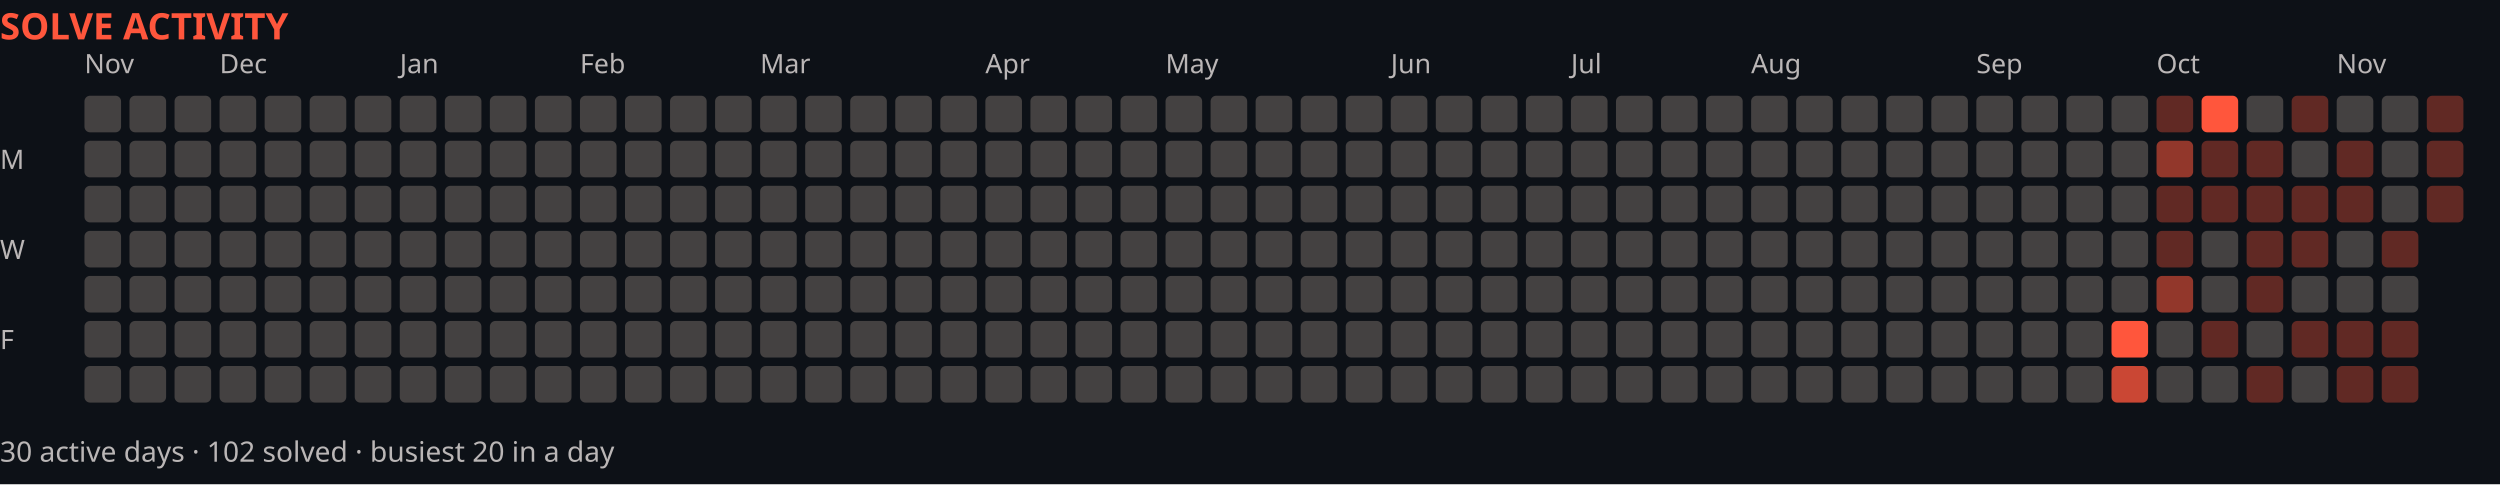
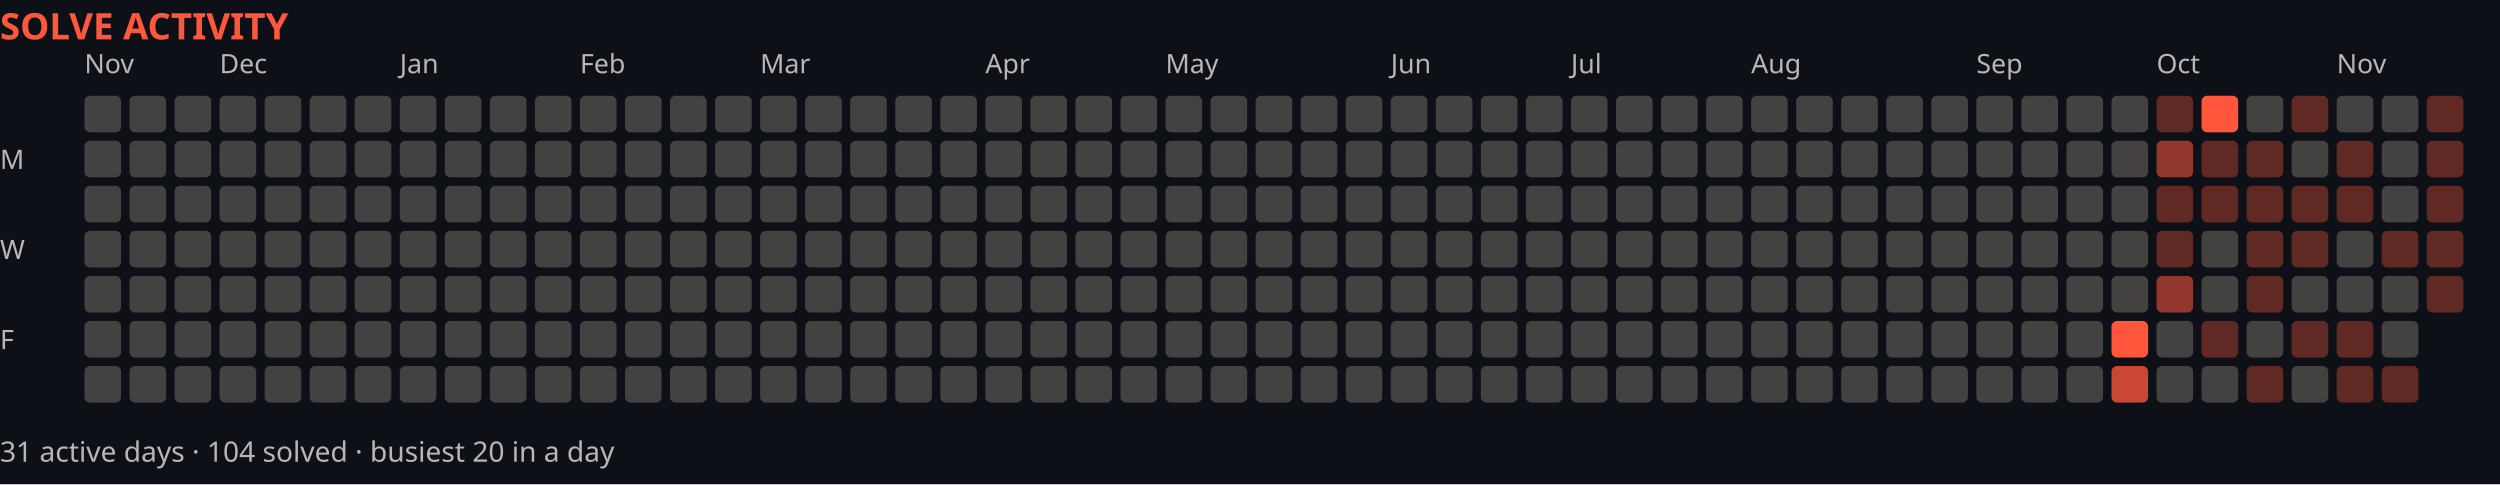
<svg xmlns="http://www.w3.org/2000/svg" width="888" height="172" viewBox="0 0 888 172" role="img" aria-label="Solve activity over the last year">
  <rect width="888" height="172" fill="#0d1117" />
  <text x="0" y="14" font-family="system-ui,sans-serif" font-size="13" font-weight="700" fill="#ff563c">SOLVE ACTIVITY</text>
  <text x="30" y="26" font-family="system-ui,sans-serif" font-size="9.5" fill="#bab6b6">Nov</text>
  <text x="78" y="26" font-family="system-ui,sans-serif" font-size="9.5" fill="#bab6b6">Dec</text>
  <text x="142" y="26" font-family="system-ui,sans-serif" font-size="9.5" fill="#bab6b6">Jan</text>
  <text x="206" y="26" font-family="system-ui,sans-serif" font-size="9.5" fill="#bab6b6">Feb</text>
  <text x="270" y="26" font-family="system-ui,sans-serif" font-size="9.5" fill="#bab6b6">Mar</text>
  <text x="350" y="26" font-family="system-ui,sans-serif" font-size="9.5" fill="#bab6b6">Apr</text>
  <text x="414" y="26" font-family="system-ui,sans-serif" font-size="9.5" fill="#bab6b6">May</text>
  <text x="494" y="26" font-family="system-ui,sans-serif" font-size="9.5" fill="#bab6b6">Jun</text>
  <text x="558" y="26" font-family="system-ui,sans-serif" font-size="9.5" fill="#bab6b6">Jul</text>
  <text x="622" y="26" font-family="system-ui,sans-serif" font-size="9.5" fill="#bab6b6">Aug</text>
  <text x="702" y="26" font-family="system-ui,sans-serif" font-size="9.5" fill="#bab6b6">Sep</text>
  <text x="766" y="26" font-family="system-ui,sans-serif" font-size="9.5" fill="#bab6b6">Oct</text>
  <text x="830" y="26" font-family="system-ui,sans-serif" font-size="9.5" fill="#bab6b6">Nov</text>
  <text x="0" y="60" font-family="system-ui,sans-serif" font-size="9.5" fill="#bab6b6">M</text>
  <text x="0" y="92" font-family="system-ui,sans-serif" font-size="9.5" fill="#bab6b6">W</text>
  <text x="0" y="124" font-family="system-ui,sans-serif" font-size="9.5" fill="#bab6b6">F</text>
  <rect x="30" y="34" width="13" height="13" fill="#444141" rx="2" />
  <rect x="30" y="50" width="13" height="13" fill="#444141" rx="2" />
  <rect x="30" y="66" width="13" height="13" fill="#444141" rx="2" />
  <rect x="30" y="82" width="13" height="13" fill="#444141" rx="2" />
  <rect x="30" y="98" width="13" height="13" fill="#444141" rx="2" />
  <rect x="30" y="114" width="13" height="13" fill="#444141" rx="2" />
  <rect x="30" y="130" width="13" height="13" fill="#444141" rx="2" />
  <rect x="46" y="34" width="13" height="13" fill="#444141" rx="2" />
  <rect x="46" y="50" width="13" height="13" fill="#444141" rx="2" />
  <rect x="46" y="66" width="13" height="13" fill="#444141" rx="2" />
  <rect x="46" y="82" width="13" height="13" fill="#444141" rx="2" />
  <rect x="46" y="98" width="13" height="13" fill="#444141" rx="2" />
  <rect x="46" y="114" width="13" height="13" fill="#444141" rx="2" />
  <rect x="46" y="130" width="13" height="13" fill="#444141" rx="2" />
  <rect x="62" y="34" width="13" height="13" fill="#444141" rx="2" />
  <rect x="62" y="50" width="13" height="13" fill="#444141" rx="2" />
  <rect x="62" y="66" width="13" height="13" fill="#444141" rx="2" />
  <rect x="62" y="82" width="13" height="13" fill="#444141" rx="2" />
  <rect x="62" y="98" width="13" height="13" fill="#444141" rx="2" />
  <rect x="62" y="114" width="13" height="13" fill="#444141" rx="2" />
  <rect x="62" y="130" width="13" height="13" fill="#444141" rx="2" />
  <rect x="78" y="34" width="13" height="13" fill="#444141" rx="2" />
  <rect x="78" y="50" width="13" height="13" fill="#444141" rx="2" />
  <rect x="78" y="66" width="13" height="13" fill="#444141" rx="2" />
  <rect x="78" y="82" width="13" height="13" fill="#444141" rx="2" />
  <rect x="78" y="98" width="13" height="13" fill="#444141" rx="2" />
  <rect x="78" y="114" width="13" height="13" fill="#444141" rx="2" />
  <rect x="78" y="130" width="13" height="13" fill="#444141" rx="2" />
  <rect x="94" y="34" width="13" height="13" fill="#444141" rx="2" />
  <rect x="94" y="50" width="13" height="13" fill="#444141" rx="2" />
  <rect x="94" y="66" width="13" height="13" fill="#444141" rx="2" />
  <rect x="94" y="82" width="13" height="13" fill="#444141" rx="2" />
  <rect x="94" y="98" width="13" height="13" fill="#444141" rx="2" />
  <rect x="94" y="114" width="13" height="13" fill="#444141" rx="2" />
  <rect x="94" y="130" width="13" height="13" fill="#444141" rx="2" />
  <rect x="110" y="34" width="13" height="13" fill="#444141" rx="2" />
  <rect x="110" y="50" width="13" height="13" fill="#444141" rx="2" />
  <rect x="110" y="66" width="13" height="13" fill="#444141" rx="2" />
  <rect x="110" y="82" width="13" height="13" fill="#444141" rx="2" />
  <rect x="110" y="98" width="13" height="13" fill="#444141" rx="2" />
  <rect x="110" y="114" width="13" height="13" fill="#444141" rx="2" />
  <rect x="110" y="130" width="13" height="13" fill="#444141" rx="2" />
  <rect x="126" y="34" width="13" height="13" fill="#444141" rx="2" />
  <rect x="126" y="50" width="13" height="13" fill="#444141" rx="2" />
  <rect x="126" y="66" width="13" height="13" fill="#444141" rx="2" />
  <rect x="126" y="82" width="13" height="13" fill="#444141" rx="2" />
  <rect x="126" y="98" width="13" height="13" fill="#444141" rx="2" />
  <rect x="126" y="114" width="13" height="13" fill="#444141" rx="2" />
  <rect x="126" y="130" width="13" height="13" fill="#444141" rx="2" />
  <rect x="142" y="34" width="13" height="13" fill="#444141" rx="2" />
  <rect x="142" y="50" width="13" height="13" fill="#444141" rx="2" />
  <rect x="142" y="66" width="13" height="13" fill="#444141" rx="2" />
  <rect x="142" y="82" width="13" height="13" fill="#444141" rx="2" />
  <rect x="142" y="98" width="13" height="13" fill="#444141" rx="2" />
  <rect x="142" y="114" width="13" height="13" fill="#444141" rx="2" />
  <rect x="142" y="130" width="13" height="13" fill="#444141" rx="2" />
  <rect x="158" y="34" width="13" height="13" fill="#444141" rx="2" />
  <rect x="158" y="50" width="13" height="13" fill="#444141" rx="2" />
  <rect x="158" y="66" width="13" height="13" fill="#444141" rx="2" />
  <rect x="158" y="82" width="13" height="13" fill="#444141" rx="2" />
  <rect x="158" y="98" width="13" height="13" fill="#444141" rx="2" />
  <rect x="158" y="114" width="13" height="13" fill="#444141" rx="2" />
  <rect x="158" y="130" width="13" height="13" fill="#444141" rx="2" />
  <rect x="174" y="34" width="13" height="13" fill="#444141" rx="2" />
  <rect x="174" y="50" width="13" height="13" fill="#444141" rx="2" />
  <rect x="174" y="66" width="13" height="13" fill="#444141" rx="2" />
  <rect x="174" y="82" width="13" height="13" fill="#444141" rx="2" />
  <rect x="174" y="98" width="13" height="13" fill="#444141" rx="2" />
  <rect x="174" y="114" width="13" height="13" fill="#444141" rx="2" />
  <rect x="174" y="130" width="13" height="13" fill="#444141" rx="2" />
  <rect x="190" y="34" width="13" height="13" fill="#444141" rx="2" />
  <rect x="190" y="50" width="13" height="13" fill="#444141" rx="2" />
  <rect x="190" y="66" width="13" height="13" fill="#444141" rx="2" />
  <rect x="190" y="82" width="13" height="13" fill="#444141" rx="2" />
  <rect x="190" y="98" width="13" height="13" fill="#444141" rx="2" />
  <rect x="190" y="114" width="13" height="13" fill="#444141" rx="2" />
  <rect x="190" y="130" width="13" height="13" fill="#444141" rx="2" />
  <rect x="206" y="34" width="13" height="13" fill="#444141" rx="2" />
  <rect x="206" y="50" width="13" height="13" fill="#444141" rx="2" />
  <rect x="206" y="66" width="13" height="13" fill="#444141" rx="2" />
  <rect x="206" y="82" width="13" height="13" fill="#444141" rx="2" />
  <rect x="206" y="98" width="13" height="13" fill="#444141" rx="2" />
  <rect x="206" y="114" width="13" height="13" fill="#444141" rx="2" />
  <rect x="206" y="130" width="13" height="13" fill="#444141" rx="2" />
  <rect x="222" y="34" width="13" height="13" fill="#444141" rx="2" />
  <rect x="222" y="50" width="13" height="13" fill="#444141" rx="2" />
  <rect x="222" y="66" width="13" height="13" fill="#444141" rx="2" />
  <rect x="222" y="82" width="13" height="13" fill="#444141" rx="2" />
  <rect x="222" y="98" width="13" height="13" fill="#444141" rx="2" />
  <rect x="222" y="114" width="13" height="13" fill="#444141" rx="2" />
  <rect x="222" y="130" width="13" height="13" fill="#444141" rx="2" />
  <rect x="238" y="34" width="13" height="13" fill="#444141" rx="2" />
  <rect x="238" y="50" width="13" height="13" fill="#444141" rx="2" />
  <rect x="238" y="66" width="13" height="13" fill="#444141" rx="2" />
  <rect x="238" y="82" width="13" height="13" fill="#444141" rx="2" />
  <rect x="238" y="98" width="13" height="13" fill="#444141" rx="2" />
  <rect x="238" y="114" width="13" height="13" fill="#444141" rx="2" />
  <rect x="238" y="130" width="13" height="13" fill="#444141" rx="2" />
  <rect x="254" y="34" width="13" height="13" fill="#444141" rx="2" />
  <rect x="254" y="50" width="13" height="13" fill="#444141" rx="2" />
  <rect x="254" y="66" width="13" height="13" fill="#444141" rx="2" />
  <rect x="254" y="82" width="13" height="13" fill="#444141" rx="2" />
  <rect x="254" y="98" width="13" height="13" fill="#444141" rx="2" />
  <rect x="254" y="114" width="13" height="13" fill="#444141" rx="2" />
  <rect x="254" y="130" width="13" height="13" fill="#444141" rx="2" />
  <rect x="270" y="34" width="13" height="13" fill="#444141" rx="2" />
  <rect x="270" y="50" width="13" height="13" fill="#444141" rx="2" />
  <rect x="270" y="66" width="13" height="13" fill="#444141" rx="2" />
  <rect x="270" y="82" width="13" height="13" fill="#444141" rx="2" />
  <rect x="270" y="98" width="13" height="13" fill="#444141" rx="2" />
  <rect x="270" y="114" width="13" height="13" fill="#444141" rx="2" />
  <rect x="270" y="130" width="13" height="13" fill="#444141" rx="2" />
  <rect x="286" y="34" width="13" height="13" fill="#444141" rx="2" />
  <rect x="286" y="50" width="13" height="13" fill="#444141" rx="2" />
  <rect x="286" y="66" width="13" height="13" fill="#444141" rx="2" />
  <rect x="286" y="82" width="13" height="13" fill="#444141" rx="2" />
  <rect x="286" y="98" width="13" height="13" fill="#444141" rx="2" />
  <rect x="286" y="114" width="13" height="13" fill="#444141" rx="2" />
  <rect x="286" y="130" width="13" height="13" fill="#444141" rx="2" />
  <rect x="302" y="34" width="13" height="13" fill="#444141" rx="2" />
  <rect x="302" y="50" width="13" height="13" fill="#444141" rx="2" />
  <rect x="302" y="66" width="13" height="13" fill="#444141" rx="2" />
  <rect x="302" y="82" width="13" height="13" fill="#444141" rx="2" />
  <rect x="302" y="98" width="13" height="13" fill="#444141" rx="2" />
  <rect x="302" y="114" width="13" height="13" fill="#444141" rx="2" />
  <rect x="302" y="130" width="13" height="13" fill="#444141" rx="2" />
  <rect x="318" y="34" width="13" height="13" fill="#444141" rx="2" />
  <rect x="318" y="50" width="13" height="13" fill="#444141" rx="2" />
  <rect x="318" y="66" width="13" height="13" fill="#444141" rx="2" />
  <rect x="318" y="82" width="13" height="13" fill="#444141" rx="2" />
  <rect x="318" y="98" width="13" height="13" fill="#444141" rx="2" />
  <rect x="318" y="114" width="13" height="13" fill="#444141" rx="2" />
  <rect x="318" y="130" width="13" height="13" fill="#444141" rx="2" />
  <rect x="334" y="34" width="13" height="13" fill="#444141" rx="2" />
  <rect x="334" y="50" width="13" height="13" fill="#444141" rx="2" />
  <rect x="334" y="66" width="13" height="13" fill="#444141" rx="2" />
  <rect x="334" y="82" width="13" height="13" fill="#444141" rx="2" />
  <rect x="334" y="98" width="13" height="13" fill="#444141" rx="2" />
  <rect x="334" y="114" width="13" height="13" fill="#444141" rx="2" />
  <rect x="334" y="130" width="13" height="13" fill="#444141" rx="2" />
  <rect x="350" y="34" width="13" height="13" fill="#444141" rx="2" />
  <rect x="350" y="50" width="13" height="13" fill="#444141" rx="2" />
  <rect x="350" y="66" width="13" height="13" fill="#444141" rx="2" />
  <rect x="350" y="82" width="13" height="13" fill="#444141" rx="2" />
  <rect x="350" y="98" width="13" height="13" fill="#444141" rx="2" />
  <rect x="350" y="114" width="13" height="13" fill="#444141" rx="2" />
  <rect x="350" y="130" width="13" height="13" fill="#444141" rx="2" />
  <rect x="366" y="34" width="13" height="13" fill="#444141" rx="2" />
  <rect x="366" y="50" width="13" height="13" fill="#444141" rx="2" />
  <rect x="366" y="66" width="13" height="13" fill="#444141" rx="2" />
  <rect x="366" y="82" width="13" height="13" fill="#444141" rx="2" />
  <rect x="366" y="98" width="13" height="13" fill="#444141" rx="2" />
  <rect x="366" y="114" width="13" height="13" fill="#444141" rx="2" />
  <rect x="366" y="130" width="13" height="13" fill="#444141" rx="2" />
  <rect x="382" y="34" width="13" height="13" fill="#444141" rx="2" />
  <rect x="382" y="50" width="13" height="13" fill="#444141" rx="2" />
  <rect x="382" y="66" width="13" height="13" fill="#444141" rx="2" />
  <rect x="382" y="82" width="13" height="13" fill="#444141" rx="2" />
  <rect x="382" y="98" width="13" height="13" fill="#444141" rx="2" />
  <rect x="382" y="114" width="13" height="13" fill="#444141" rx="2" />
  <rect x="382" y="130" width="13" height="13" fill="#444141" rx="2" />
  <rect x="398" y="34" width="13" height="13" fill="#444141" rx="2" />
  <rect x="398" y="50" width="13" height="13" fill="#444141" rx="2" />
  <rect x="398" y="66" width="13" height="13" fill="#444141" rx="2" />
  <rect x="398" y="82" width="13" height="13" fill="#444141" rx="2" />
  <rect x="398" y="98" width="13" height="13" fill="#444141" rx="2" />
  <rect x="398" y="114" width="13" height="13" fill="#444141" rx="2" />
  <rect x="398" y="130" width="13" height="13" fill="#444141" rx="2" />
  <rect x="414" y="34" width="13" height="13" fill="#444141" rx="2" />
  <rect x="414" y="50" width="13" height="13" fill="#444141" rx="2" />
  <rect x="414" y="66" width="13" height="13" fill="#444141" rx="2" />
  <rect x="414" y="82" width="13" height="13" fill="#444141" rx="2" />
  <rect x="414" y="98" width="13" height="13" fill="#444141" rx="2" />
  <rect x="414" y="114" width="13" height="13" fill="#444141" rx="2" />
  <rect x="414" y="130" width="13" height="13" fill="#444141" rx="2" />
  <rect x="430" y="34" width="13" height="13" fill="#444141" rx="2" />
  <rect x="430" y="50" width="13" height="13" fill="#444141" rx="2" />
  <rect x="430" y="66" width="13" height="13" fill="#444141" rx="2" />
  <rect x="430" y="82" width="13" height="13" fill="#444141" rx="2" />
  <rect x="430" y="98" width="13" height="13" fill="#444141" rx="2" />
  <rect x="430" y="114" width="13" height="13" fill="#444141" rx="2" />
  <rect x="430" y="130" width="13" height="13" fill="#444141" rx="2" />
  <rect x="446" y="34" width="13" height="13" fill="#444141" rx="2" />
  <rect x="446" y="50" width="13" height="13" fill="#444141" rx="2" />
  <rect x="446" y="66" width="13" height="13" fill="#444141" rx="2" />
  <rect x="446" y="82" width="13" height="13" fill="#444141" rx="2" />
  <rect x="446" y="98" width="13" height="13" fill="#444141" rx="2" />
  <rect x="446" y="114" width="13" height="13" fill="#444141" rx="2" />
  <rect x="446" y="130" width="13" height="13" fill="#444141" rx="2" />
  <rect x="462" y="34" width="13" height="13" fill="#444141" rx="2" />
  <rect x="462" y="50" width="13" height="13" fill="#444141" rx="2" />
  <rect x="462" y="66" width="13" height="13" fill="#444141" rx="2" />
  <rect x="462" y="82" width="13" height="13" fill="#444141" rx="2" />
  <rect x="462" y="98" width="13" height="13" fill="#444141" rx="2" />
  <rect x="462" y="114" width="13" height="13" fill="#444141" rx="2" />
  <rect x="462" y="130" width="13" height="13" fill="#444141" rx="2" />
  <rect x="478" y="34" width="13" height="13" fill="#444141" rx="2" />
  <rect x="478" y="50" width="13" height="13" fill="#444141" rx="2" />
  <rect x="478" y="66" width="13" height="13" fill="#444141" rx="2" />
  <rect x="478" y="82" width="13" height="13" fill="#444141" rx="2" />
  <rect x="478" y="98" width="13" height="13" fill="#444141" rx="2" />
  <rect x="478" y="114" width="13" height="13" fill="#444141" rx="2" />
  <rect x="478" y="130" width="13" height="13" fill="#444141" rx="2" />
  <rect x="494" y="34" width="13" height="13" fill="#444141" rx="2" />
  <rect x="494" y="50" width="13" height="13" fill="#444141" rx="2" />
  <rect x="494" y="66" width="13" height="13" fill="#444141" rx="2" />
  <rect x="494" y="82" width="13" height="13" fill="#444141" rx="2" />
  <rect x="494" y="98" width="13" height="13" fill="#444141" rx="2" />
  <rect x="494" y="114" width="13" height="13" fill="#444141" rx="2" />
  <rect x="494" y="130" width="13" height="13" fill="#444141" rx="2" />
  <rect x="510" y="34" width="13" height="13" fill="#444141" rx="2" />
  <rect x="510" y="50" width="13" height="13" fill="#444141" rx="2" />
  <rect x="510" y="66" width="13" height="13" fill="#444141" rx="2" />
  <rect x="510" y="82" width="13" height="13" fill="#444141" rx="2" />
  <rect x="510" y="98" width="13" height="13" fill="#444141" rx="2" />
  <rect x="510" y="114" width="13" height="13" fill="#444141" rx="2" />
  <rect x="510" y="130" width="13" height="13" fill="#444141" rx="2" />
  <rect x="526" y="34" width="13" height="13" fill="#444141" rx="2" />
  <rect x="526" y="50" width="13" height="13" fill="#444141" rx="2" />
  <rect x="526" y="66" width="13" height="13" fill="#444141" rx="2" />
  <rect x="526" y="82" width="13" height="13" fill="#444141" rx="2" />
  <rect x="526" y="98" width="13" height="13" fill="#444141" rx="2" />
  <rect x="526" y="114" width="13" height="13" fill="#444141" rx="2" />
  <rect x="526" y="130" width="13" height="13" fill="#444141" rx="2" />
  <rect x="542" y="34" width="13" height="13" fill="#444141" rx="2" />
  <rect x="542" y="50" width="13" height="13" fill="#444141" rx="2" />
  <rect x="542" y="66" width="13" height="13" fill="#444141" rx="2" />
  <rect x="542" y="82" width="13" height="13" fill="#444141" rx="2" />
  <rect x="542" y="98" width="13" height="13" fill="#444141" rx="2" />
  <rect x="542" y="114" width="13" height="13" fill="#444141" rx="2" />
  <rect x="542" y="130" width="13" height="13" fill="#444141" rx="2" />
  <rect x="558" y="34" width="13" height="13" fill="#444141" rx="2" />
  <rect x="558" y="50" width="13" height="13" fill="#444141" rx="2" />
  <rect x="558" y="66" width="13" height="13" fill="#444141" rx="2" />
  <rect x="558" y="82" width="13" height="13" fill="#444141" rx="2" />
  <rect x="558" y="98" width="13" height="13" fill="#444141" rx="2" />
  <rect x="558" y="114" width="13" height="13" fill="#444141" rx="2" />
  <rect x="558" y="130" width="13" height="13" fill="#444141" rx="2" />
  <rect x="574" y="34" width="13" height="13" fill="#444141" rx="2" />
  <rect x="574" y="50" width="13" height="13" fill="#444141" rx="2" />
  <rect x="574" y="66" width="13" height="13" fill="#444141" rx="2" />
  <rect x="574" y="82" width="13" height="13" fill="#444141" rx="2" />
  <rect x="574" y="98" width="13" height="13" fill="#444141" rx="2" />
  <rect x="574" y="114" width="13" height="13" fill="#444141" rx="2" />
  <rect x="574" y="130" width="13" height="13" fill="#444141" rx="2" />
  <rect x="590" y="34" width="13" height="13" fill="#444141" rx="2" />
  <rect x="590" y="50" width="13" height="13" fill="#444141" rx="2" />
  <rect x="590" y="66" width="13" height="13" fill="#444141" rx="2" />
  <rect x="590" y="82" width="13" height="13" fill="#444141" rx="2" />
  <rect x="590" y="98" width="13" height="13" fill="#444141" rx="2" />
  <rect x="590" y="114" width="13" height="13" fill="#444141" rx="2" />
  <rect x="590" y="130" width="13" height="13" fill="#444141" rx="2" />
  <rect x="606" y="34" width="13" height="13" fill="#444141" rx="2" />
  <rect x="606" y="50" width="13" height="13" fill="#444141" rx="2" />
  <rect x="606" y="66" width="13" height="13" fill="#444141" rx="2" />
  <rect x="606" y="82" width="13" height="13" fill="#444141" rx="2" />
  <rect x="606" y="98" width="13" height="13" fill="#444141" rx="2" />
  <rect x="606" y="114" width="13" height="13" fill="#444141" rx="2" />
  <rect x="606" y="130" width="13" height="13" fill="#444141" rx="2" />
  <rect x="622" y="34" width="13" height="13" fill="#444141" rx="2" />
  <rect x="622" y="50" width="13" height="13" fill="#444141" rx="2" />
  <rect x="622" y="66" width="13" height="13" fill="#444141" rx="2" />
  <rect x="622" y="82" width="13" height="13" fill="#444141" rx="2" />
  <rect x="622" y="98" width="13" height="13" fill="#444141" rx="2" />
  <rect x="622" y="114" width="13" height="13" fill="#444141" rx="2" />
  <rect x="622" y="130" width="13" height="13" fill="#444141" rx="2" />
  <rect x="638" y="34" width="13" height="13" fill="#444141" rx="2" />
  <rect x="638" y="50" width="13" height="13" fill="#444141" rx="2" />
  <rect x="638" y="66" width="13" height="13" fill="#444141" rx="2" />
  <rect x="638" y="82" width="13" height="13" fill="#444141" rx="2" />
  <rect x="638" y="98" width="13" height="13" fill="#444141" rx="2" />
  <rect x="638" y="114" width="13" height="13" fill="#444141" rx="2" />
  <rect x="638" y="130" width="13" height="13" fill="#444141" rx="2" />
  <rect x="654" y="34" width="13" height="13" fill="#444141" rx="2" />
  <rect x="654" y="50" width="13" height="13" fill="#444141" rx="2" />
  <rect x="654" y="66" width="13" height="13" fill="#444141" rx="2" />
  <rect x="654" y="82" width="13" height="13" fill="#444141" rx="2" />
  <rect x="654" y="98" width="13" height="13" fill="#444141" rx="2" />
  <rect x="654" y="114" width="13" height="13" fill="#444141" rx="2" />
  <rect x="654" y="130" width="13" height="13" fill="#444141" rx="2" />
  <rect x="670" y="34" width="13" height="13" fill="#444141" rx="2" />
  <rect x="670" y="50" width="13" height="13" fill="#444141" rx="2" />
  <rect x="670" y="66" width="13" height="13" fill="#444141" rx="2" />
  <rect x="670" y="82" width="13" height="13" fill="#444141" rx="2" />
  <rect x="670" y="98" width="13" height="13" fill="#444141" rx="2" />
  <rect x="670" y="114" width="13" height="13" fill="#444141" rx="2" />
  <rect x="670" y="130" width="13" height="13" fill="#444141" rx="2" />
  <rect x="686" y="34" width="13" height="13" fill="#444141" rx="2" />
  <rect x="686" y="50" width="13" height="13" fill="#444141" rx="2" />
  <rect x="686" y="66" width="13" height="13" fill="#444141" rx="2" />
  <rect x="686" y="82" width="13" height="13" fill="#444141" rx="2" />
  <rect x="686" y="98" width="13" height="13" fill="#444141" rx="2" />
  <rect x="686" y="114" width="13" height="13" fill="#444141" rx="2" />
  <rect x="686" y="130" width="13" height="13" fill="#444141" rx="2" />
  <rect x="702" y="34" width="13" height="13" fill="#444141" rx="2" />
  <rect x="702" y="50" width="13" height="13" fill="#444141" rx="2" />
  <rect x="702" y="66" width="13" height="13" fill="#444141" rx="2" />
  <rect x="702" y="82" width="13" height="13" fill="#444141" rx="2" />
  <rect x="702" y="98" width="13" height="13" fill="#444141" rx="2" />
  <rect x="702" y="114" width="13" height="13" fill="#444141" rx="2" />
  <rect x="702" y="130" width="13" height="13" fill="#444141" rx="2" />
  <rect x="718" y="34" width="13" height="13" fill="#444141" rx="2" />
  <rect x="718" y="50" width="13" height="13" fill="#444141" rx="2" />
  <rect x="718" y="66" width="13" height="13" fill="#444141" rx="2" />
  <rect x="718" y="82" width="13" height="13" fill="#444141" rx="2" />
  <rect x="718" y="98" width="13" height="13" fill="#444141" rx="2" />
  <rect x="718" y="114" width="13" height="13" fill="#444141" rx="2" />
  <rect x="718" y="130" width="13" height="13" fill="#444141" rx="2" />
  <rect x="734" y="34" width="13" height="13" fill="#444141" rx="2" />
  <rect x="734" y="50" width="13" height="13" fill="#444141" rx="2" />
  <rect x="734" y="66" width="13" height="13" fill="#444141" rx="2" />
  <rect x="734" y="82" width="13" height="13" fill="#444141" rx="2" />
  <rect x="734" y="98" width="13" height="13" fill="#444141" rx="2" />
  <rect x="734" y="114" width="13" height="13" fill="#444141" rx="2" />
  <rect x="734" y="130" width="13" height="13" fill="#444141" rx="2" />
  <rect x="750" y="34" width="13" height="13" fill="#444141" rx="2" />
  <rect x="750" y="50" width="13" height="13" fill="#444141" rx="2" />
  <rect x="750" y="66" width="13" height="13" fill="#444141" rx="2" />
  <rect x="750" y="82" width="13" height="13" fill="#444141" rx="2" />
  <rect x="750" y="98" width="13" height="13" fill="#444141" rx="2" />
  <rect x="750" y="114" width="13" height="13" fill="#ff563c" rx="2" />
  <rect x="750" y="130" width="13" height="13" fill="#ff563cc7" rx="2" />
  <rect x="766" y="34" width="13" height="13" fill="#ff563c59" rx="2" />
  <rect x="766" y="50" width="13" height="13" fill="#ff563c8c" rx="2" />
  <rect x="766" y="66" width="13" height="13" fill="#ff563c59" rx="2" />
  <rect x="766" y="82" width="13" height="13" fill="#ff563c59" rx="2" />
  <rect x="766" y="98" width="13" height="13" fill="#ff563c8c" rx="2" />
  <rect x="766" y="114" width="13" height="13" fill="#444141" rx="2" />
  <rect x="766" y="130" width="13" height="13" fill="#444141" rx="2" />
  <rect x="782" y="34" width="13" height="13" fill="#ff563c" rx="2" />
  <rect x="782" y="50" width="13" height="13" fill="#ff563c59" rx="2" />
  <rect x="782" y="66" width="13" height="13" fill="#ff563c59" rx="2" />
  <rect x="782" y="82" width="13" height="13" fill="#444141" rx="2" />
  <rect x="782" y="98" width="13" height="13" fill="#444141" rx="2" />
  <rect x="782" y="114" width="13" height="13" fill="#ff563c59" rx="2" />
  <rect x="782" y="130" width="13" height="13" fill="#444141" rx="2" />
  <rect x="798" y="34" width="13" height="13" fill="#444141" rx="2" />
  <rect x="798" y="50" width="13" height="13" fill="#ff563c59" rx="2" />
  <rect x="798" y="66" width="13" height="13" fill="#ff563c59" rx="2" />
  <rect x="798" y="82" width="13" height="13" fill="#ff563c59" rx="2" />
  <rect x="798" y="98" width="13" height="13" fill="#ff563c59" rx="2" />
  <rect x="798" y="114" width="13" height="13" fill="#444141" rx="2" />
  <rect x="798" y="130" width="13" height="13" fill="#ff563c59" rx="2" />
  <rect x="814" y="34" width="13" height="13" fill="#ff563c59" rx="2" />
  <rect x="814" y="50" width="13" height="13" fill="#444141" rx="2" />
  <rect x="814" y="66" width="13" height="13" fill="#ff563c59" rx="2" />
  <rect x="814" y="82" width="13" height="13" fill="#ff563c59" rx="2" />
  <rect x="814" y="98" width="13" height="13" fill="#444141" rx="2" />
  <rect x="814" y="114" width="13" height="13" fill="#ff563c59" rx="2" />
  <rect x="814" y="130" width="13" height="13" fill="#444141" rx="2" />
  <rect x="830" y="34" width="13" height="13" fill="#444141" rx="2" />
  <rect x="830" y="50" width="13" height="13" fill="#ff563c59" rx="2" />
  <rect x="830" y="66" width="13" height="13" fill="#ff563c59" rx="2" />
  <rect x="830" y="82" width="13" height="13" fill="#444141" rx="2" />
  <rect x="830" y="98" width="13" height="13" fill="#444141" rx="2" />
  <rect x="830" y="114" width="13" height="13" fill="#ff563c59" rx="2" />
  <rect x="830" y="130" width="13" height="13" fill="#ff563c59" rx="2" />
  <rect x="846" y="34" width="13" height="13" fill="#444141" rx="2" />
  <rect x="846" y="50" width="13" height="13" fill="#444141" rx="2" />
  <rect x="846" y="66" width="13" height="13" fill="#444141" rx="2" />
  <rect x="846" y="82" width="13" height="13" fill="#ff563c59" rx="2" />
  <rect x="846" y="98" width="13" height="13" fill="#444141" rx="2" />
-   <rect x="846" y="114" width="13" height="13" fill="#ff563c59" rx="2" />
+   <rect x="846" y="114" width="13" height="13" fill="#444141" rx="2" />
  <rect x="846" y="130" width="13" height="13" fill="#ff563c59" rx="2" />
  <rect x="862" y="34" width="13" height="13" fill="#ff563c59" rx="2" />
  <rect x="862" y="50" width="13" height="13" fill="#ff563c59" rx="2" />
  <rect x="862" y="66" width="13" height="13" fill="#ff563c59" rx="2" />
-   <text x="0" y="164" font-family="system-ui,sans-serif" font-size="10" fill="#bab6b6">30 active days · 102 solved · busiest 20 in a day</text>
+   <rect x="862" y="82" width="13" height="13" fill="#ff563c59" rx="2" />
+   <rect x="862" y="98" width="13" height="13" fill="#ff563c59" rx="2" />
+   <text x="0" y="164" font-family="system-ui,sans-serif" font-size="10" fill="#bab6b6">31 active days · 104 solved · busiest 20 in a day</text>
</svg>
